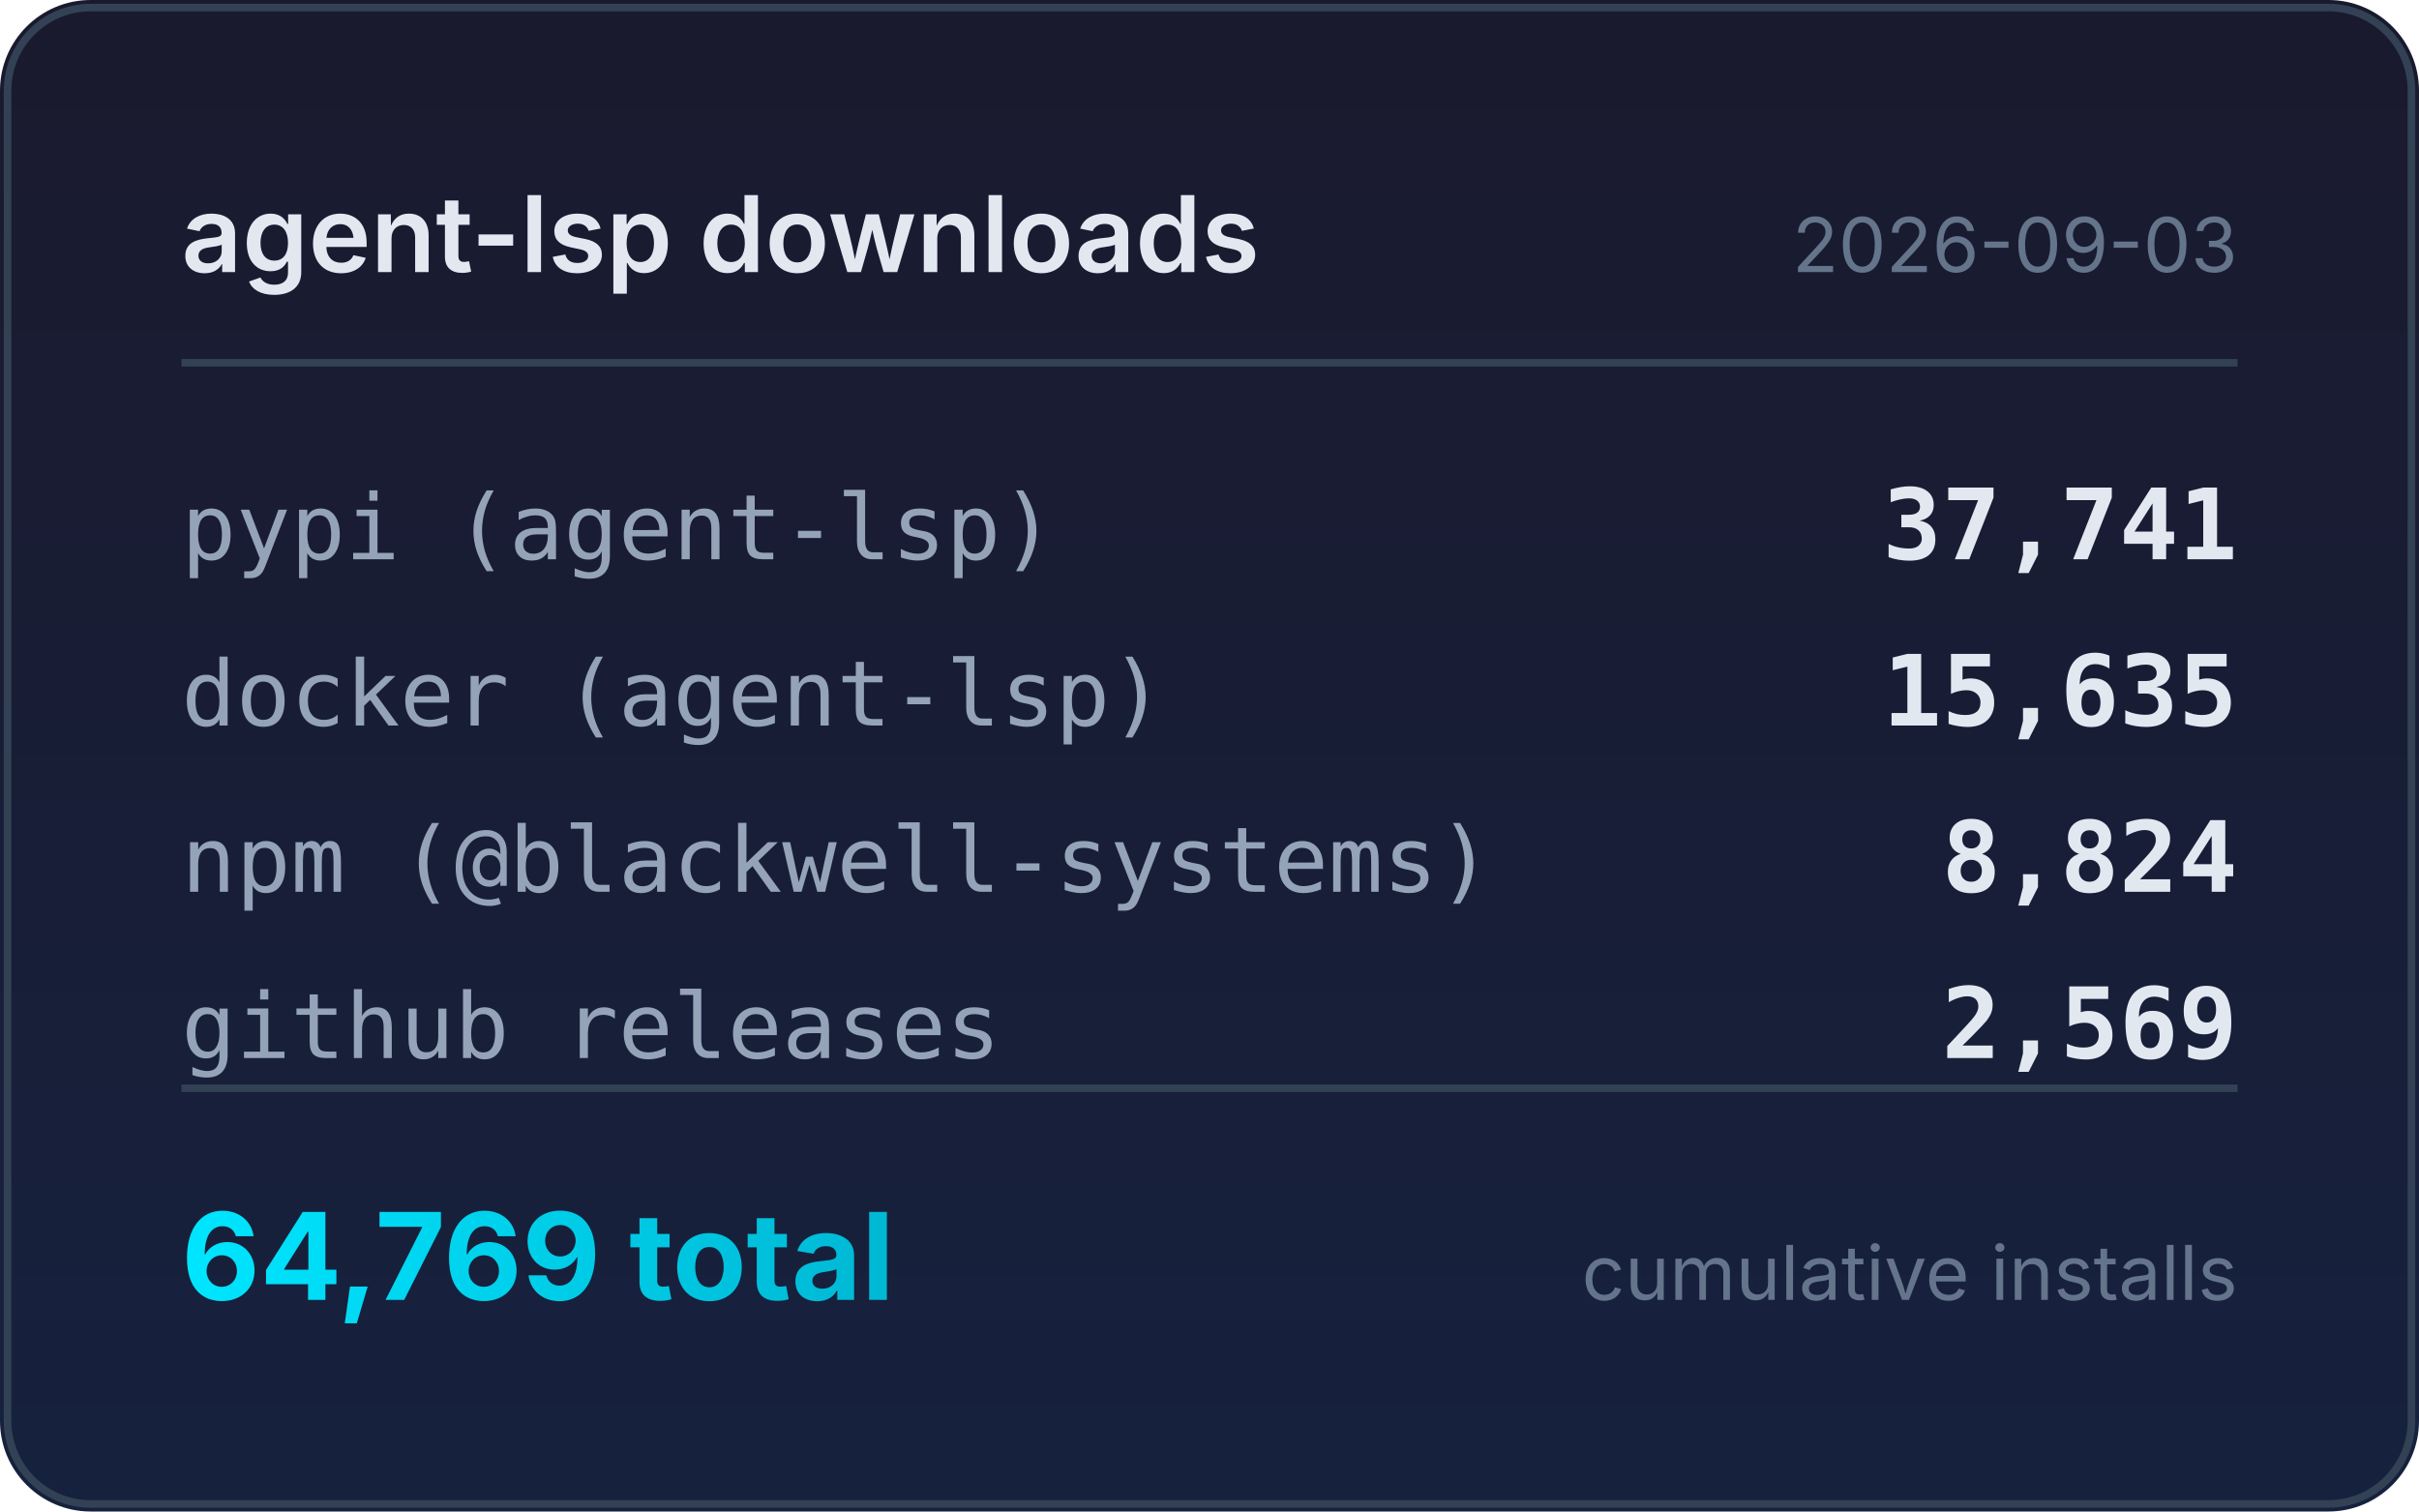
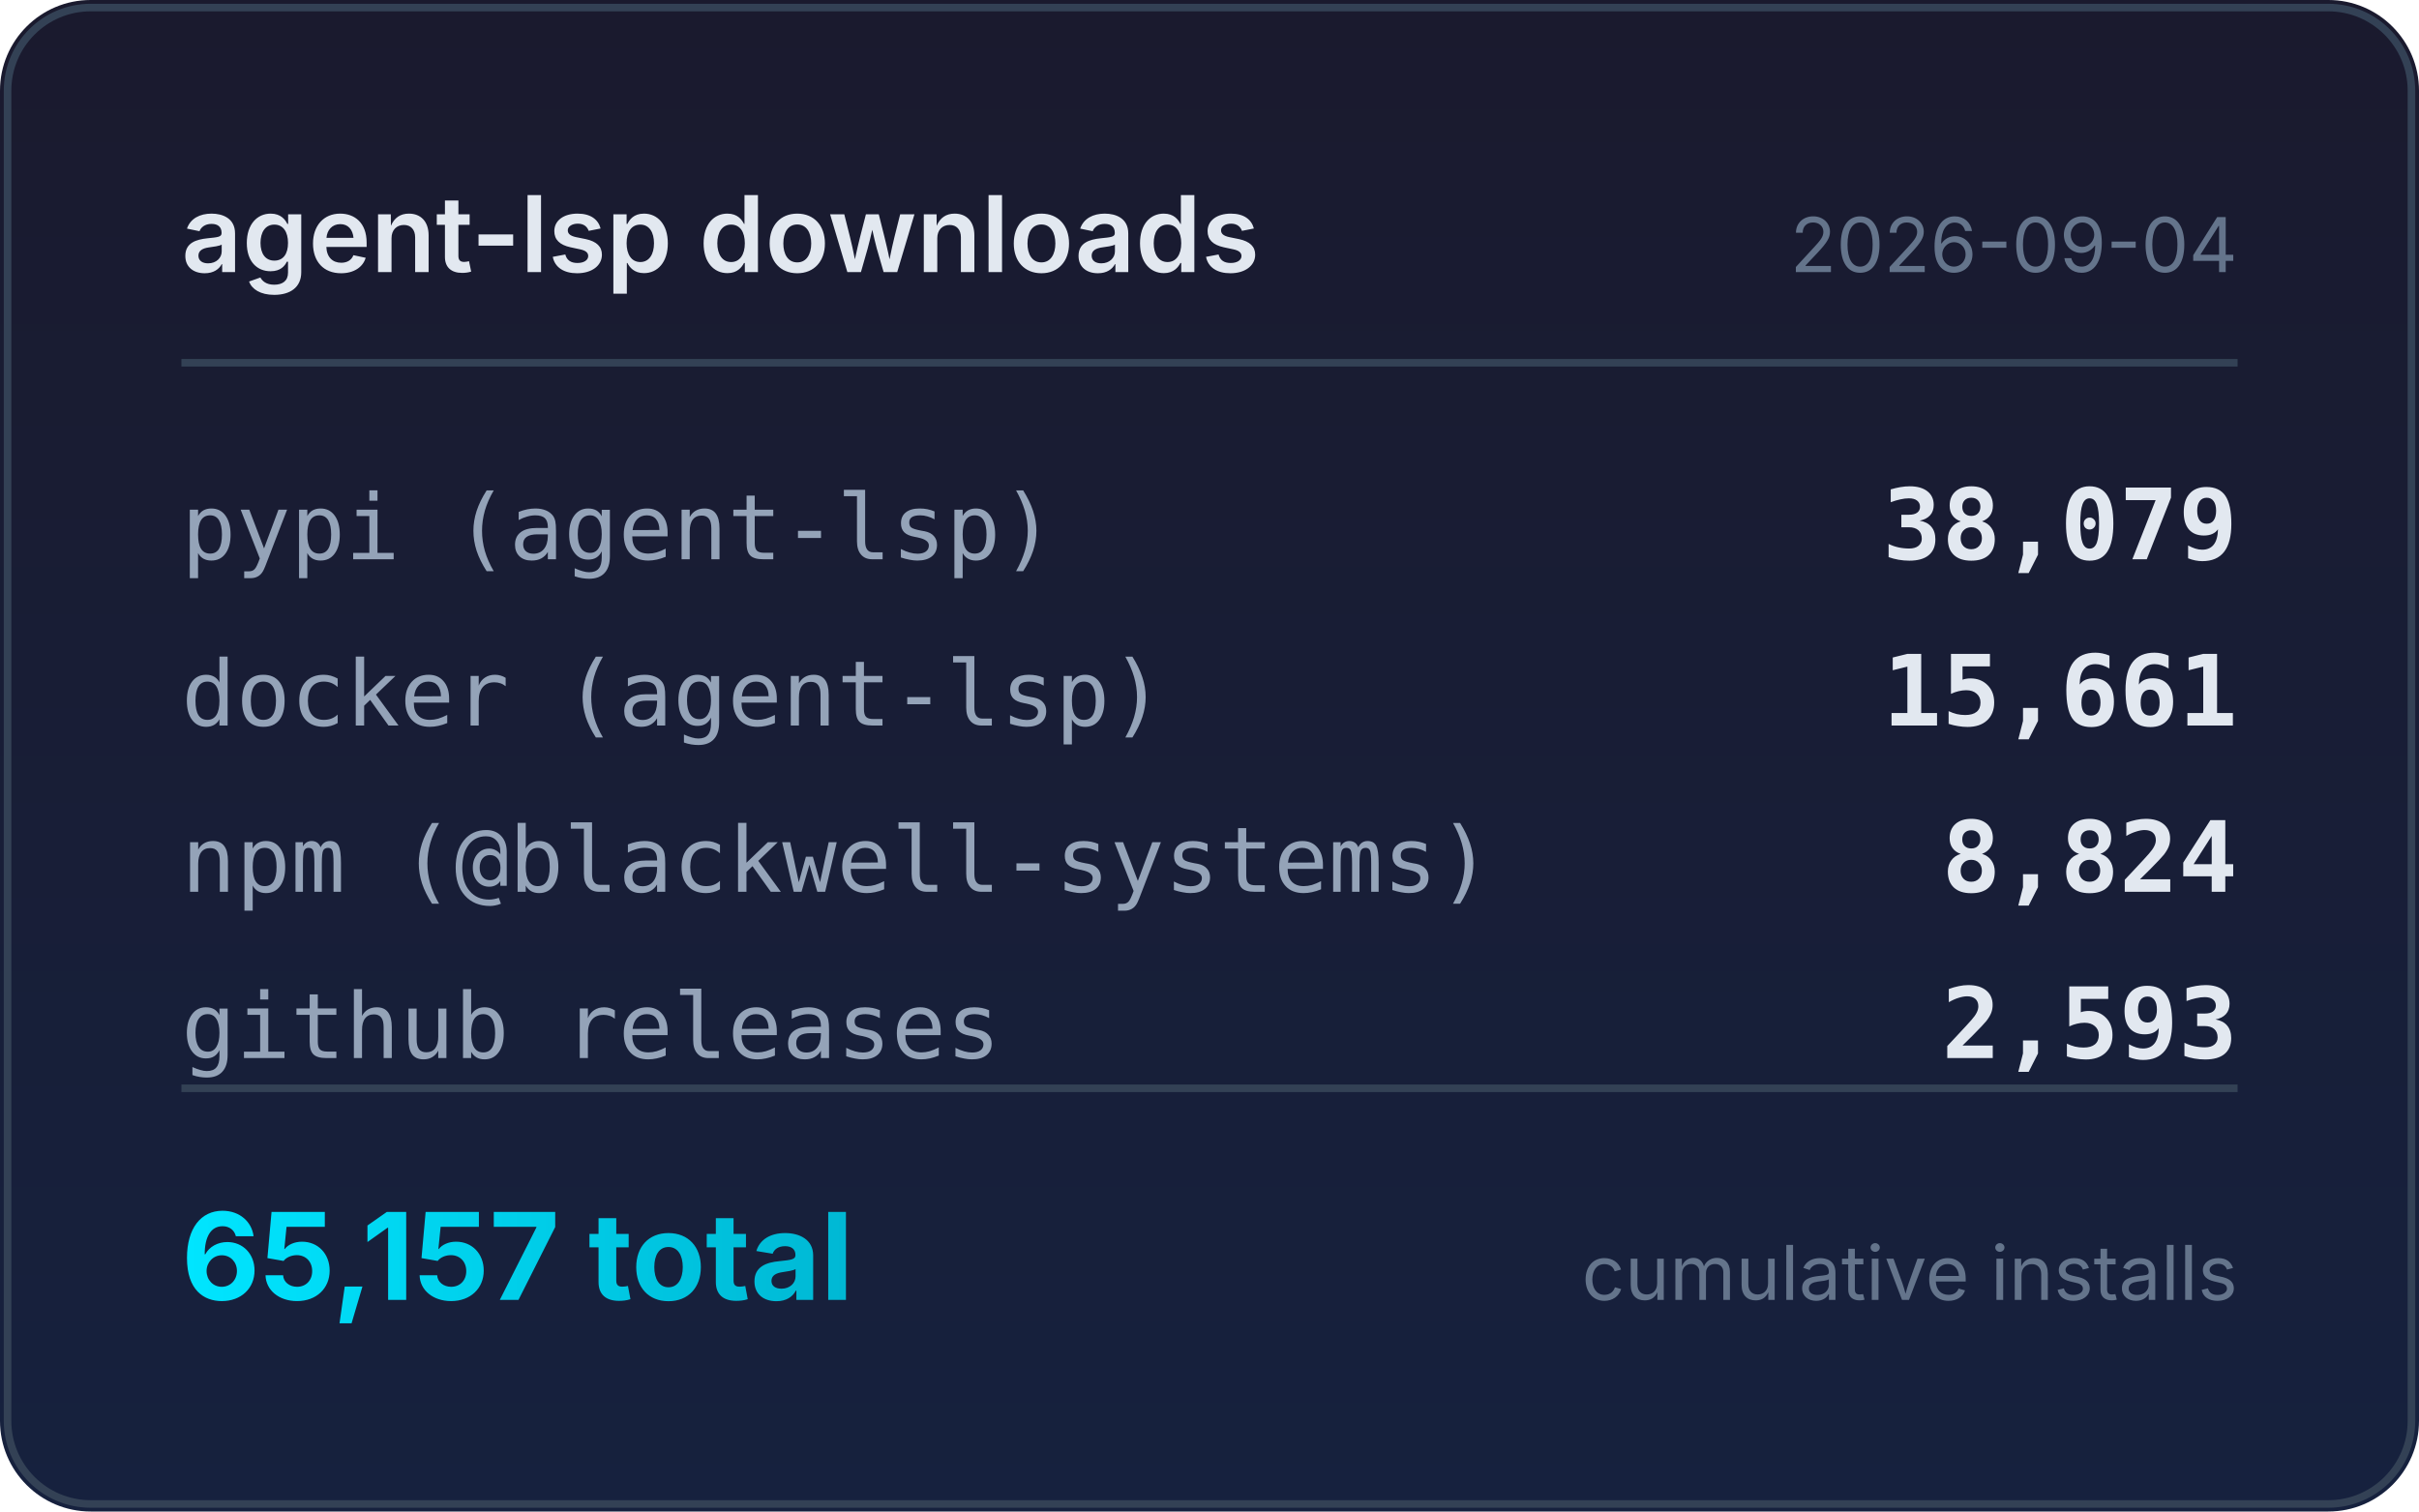
<svg xmlns="http://www.w3.org/2000/svg" width="320" height="200" viewBox="0 0 320 200">
  <defs>
    <linearGradient id="bg" x1="0" y1="0" x2="0" y2="1">
      <stop offset="0%" stop-color="#1a1a2e" />
      <stop offset="100%" stop-color="#16213e" />
    </linearGradient>
    <linearGradient id="accent" x1="0" y1="0" x2="1" y2="0">
      <stop offset="0%" stop-color="#00e5ff" />
      <stop offset="100%" stop-color="#00b8d4" />
    </linearGradient>
  </defs>
  <rect width="320" height="200" rx="12" fill="url(#bg)" />
  <rect x="1" y="1" width="318" height="198" rx="11" fill="none" stroke="#334155" stroke-width="1" />
  <text x="24" y="36" fill="#e2e8f0" font-family="system-ui,-apple-system,sans-serif" font-size="14" font-weight="600">agent-lsp downloads</text>
-   <text x="296" y="36" fill="#64748b" font-family="system-ui,-apple-system,sans-serif" font-size="10" text-anchor="end">2026-09-03</text>
+   <text x="296" y="36" fill="#64748b" font-family="system-ui,-apple-system,sans-serif" font-size="10" text-anchor="end">2026-09-04</text>
  <line x1="24" y1="48" x2="296" y2="48" stroke="#334155" stroke-width="1" />
  <text x="24" y="74" fill="#94a3b8" font-family="ui-monospace,monospace" font-size="12">pypi (agent-lsp)</text>
-   <text x="296" y="74" fill="#e2e8f0" font-family="ui-monospace,monospace" font-size="13" font-weight="600" text-anchor="end">37,741</text>
+   <text x="296" y="74" fill="#e2e8f0" font-family="ui-monospace,monospace" font-size="13" font-weight="600" text-anchor="end">38,079</text>
  <text x="24" y="96" fill="#94a3b8" font-family="ui-monospace,monospace" font-size="12">docker (agent-lsp)</text>
-   <text x="296" y="96" fill="#e2e8f0" font-family="ui-monospace,monospace" font-size="13" font-weight="600" text-anchor="end">15,635</text>
+   <text x="296" y="96" fill="#e2e8f0" font-family="ui-monospace,monospace" font-size="13" font-weight="600" text-anchor="end">15,661</text>
  <text x="24" y="118" fill="#94a3b8" font-family="ui-monospace,monospace" font-size="12">npm (@blackwell-systems)</text>
  <text x="296" y="118" fill="#e2e8f0" font-family="ui-monospace,monospace" font-size="13" font-weight="600" text-anchor="end">8,824</text>
  <text x="24" y="140" fill="#94a3b8" font-family="ui-monospace,monospace" font-size="12">github releases</text>
-   <text x="296" y="140" fill="#e2e8f0" font-family="ui-monospace,monospace" font-size="13" font-weight="600" text-anchor="end">2,569</text>
+   <text x="296" y="140" fill="#e2e8f0" font-family="ui-monospace,monospace" font-size="13" font-weight="600" text-anchor="end">2,593</text>
  <line x1="24" y1="144" x2="296" y2="144" stroke="#334155" stroke-width="1" />
-   <text x="24" y="172" fill="url(#accent)" font-family="system-ui,-apple-system,sans-serif" font-size="16" font-weight="700">64,769 total</text>
+   <text x="24" y="172" fill="url(#accent)" font-family="system-ui,-apple-system,sans-serif" font-size="16" font-weight="700">65,157 total</text>
  <text x="296" y="172" fill="#64748b" font-family="system-ui,-apple-system,sans-serif" font-size="10" text-anchor="end">cumulative installs</text>
</svg>
